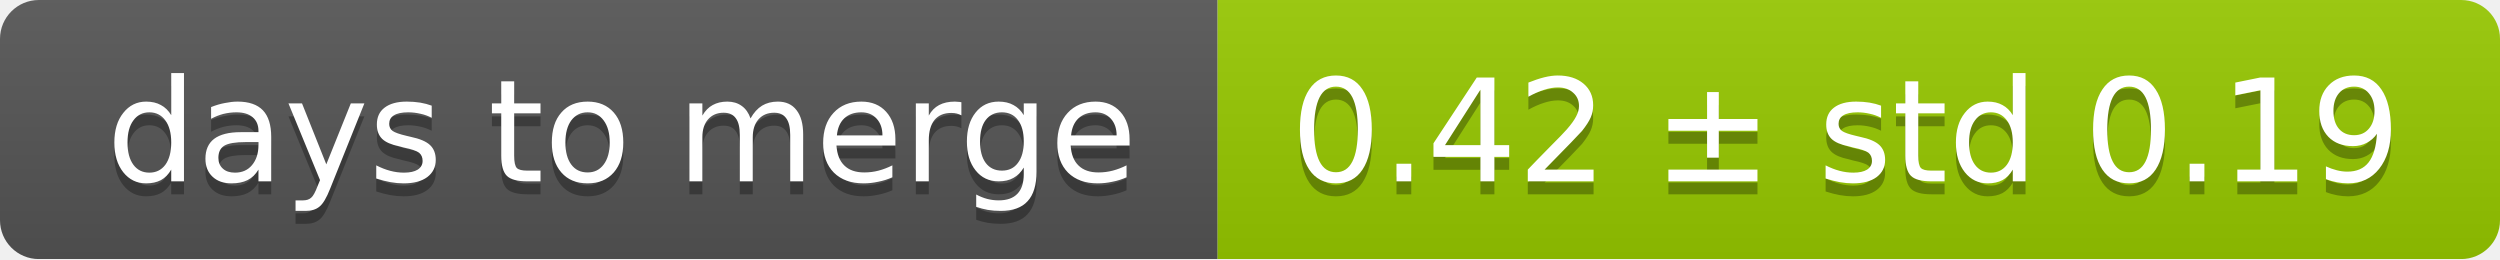
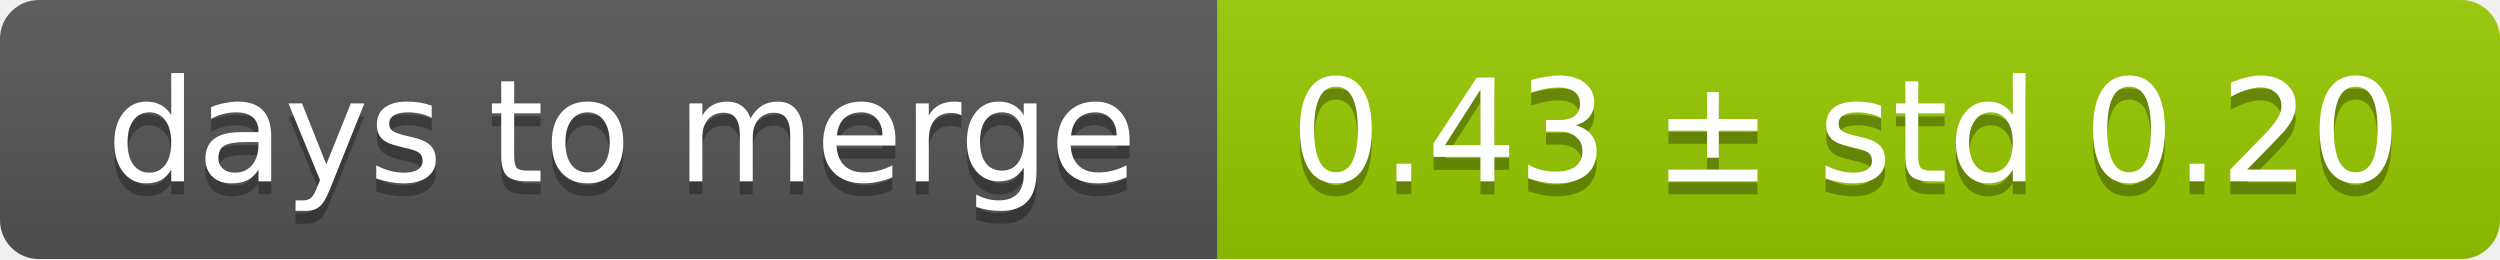
<svg xmlns="http://www.w3.org/2000/svg" width="193" height="20">
  <linearGradient id="smooth" x2="0" y2="100%">
    <stop offset="0" stop-color="#bbb" stop-opacity=".1" />
    <stop offset="1" stop-opacity=".1" />
  </linearGradient>
  <mask id="round">
    <rect width="193" height="20" rx="3" fill="#fff" />
  </mask>
  <g mask="url(#round)">
    <rect width="94" height="20" fill="#555" />
    <rect x="94" width="99" height="20" fill="#97ca00" />
    <rect width="193" height="20" fill="url(#smooth)" />
  </g>
  <g fill="#fff" text-anchor="middle" font-family="DejaVu Sans,Verdana,Geneva,sans-serif" font-size="11">
    <text x="48" y="15" fill="#010101" fill-opacity=".3">days to merge</text>
    <text x="48" y="14">days to merge</text>
-     <text x="142.5" y="15" fill="#010101" fill-opacity=".3">0.42 ± std 0.19</text>
-     <text x="142.5" y="14">0.42 ± std 0.19</text>
+     <text x="142.5" y="15" fill="#010101" fill-opacity=".3">0.43 ± std 0.20</text>
+     <text x="142.5" y="14">0.43 ± std 0.20</text>
  </g>
</svg>
